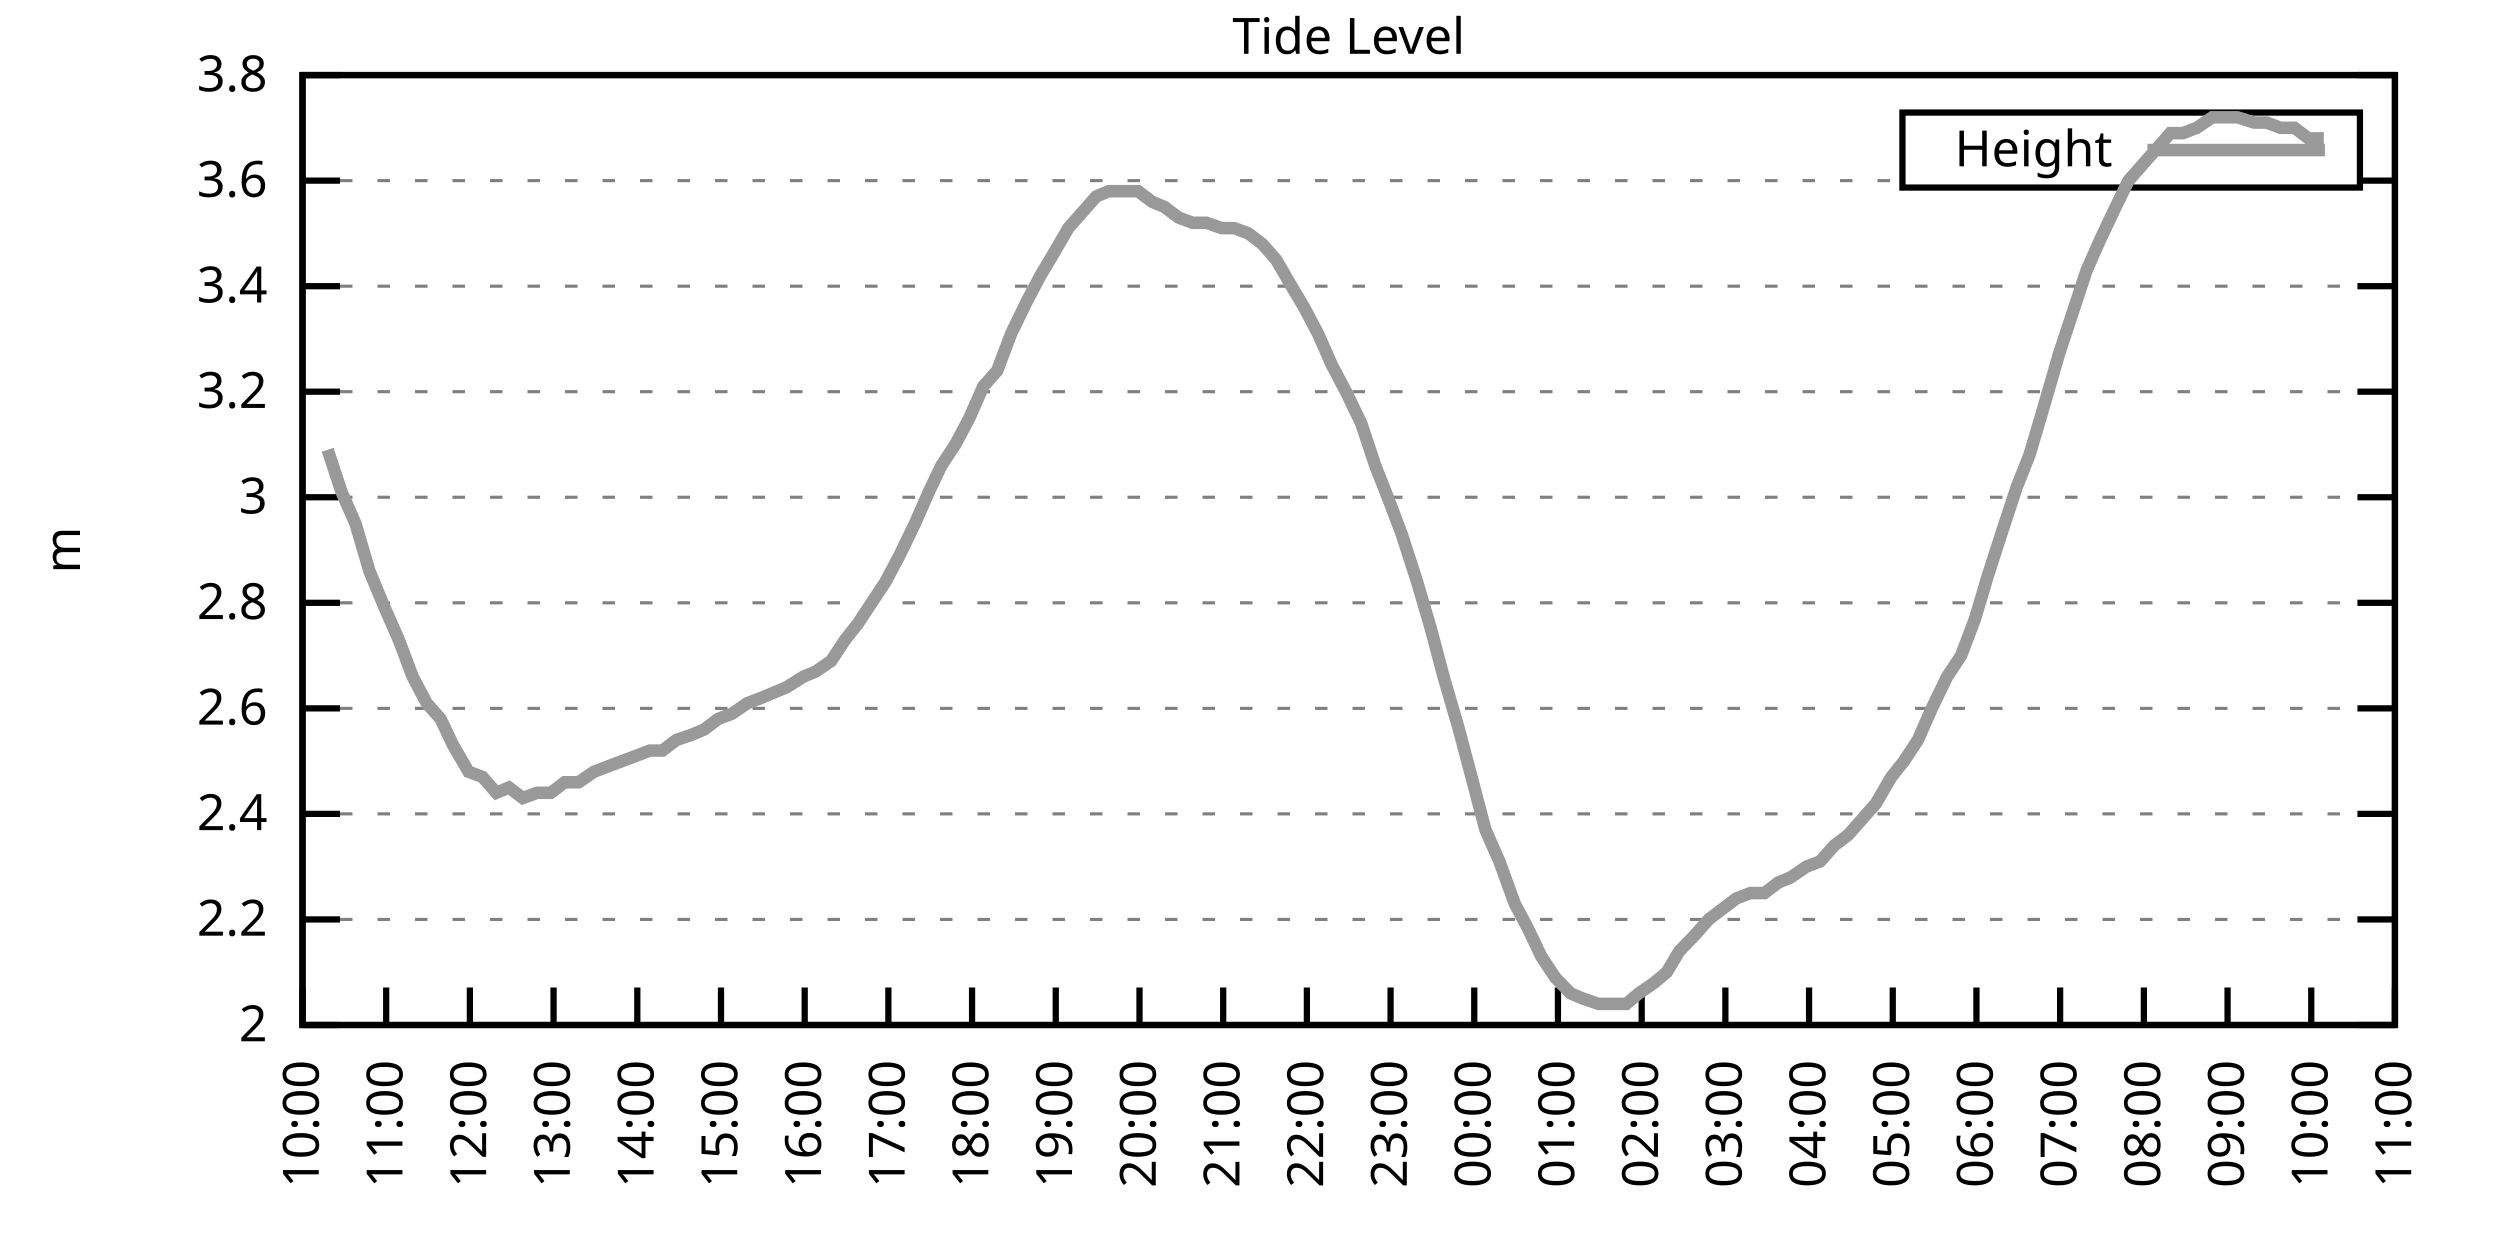
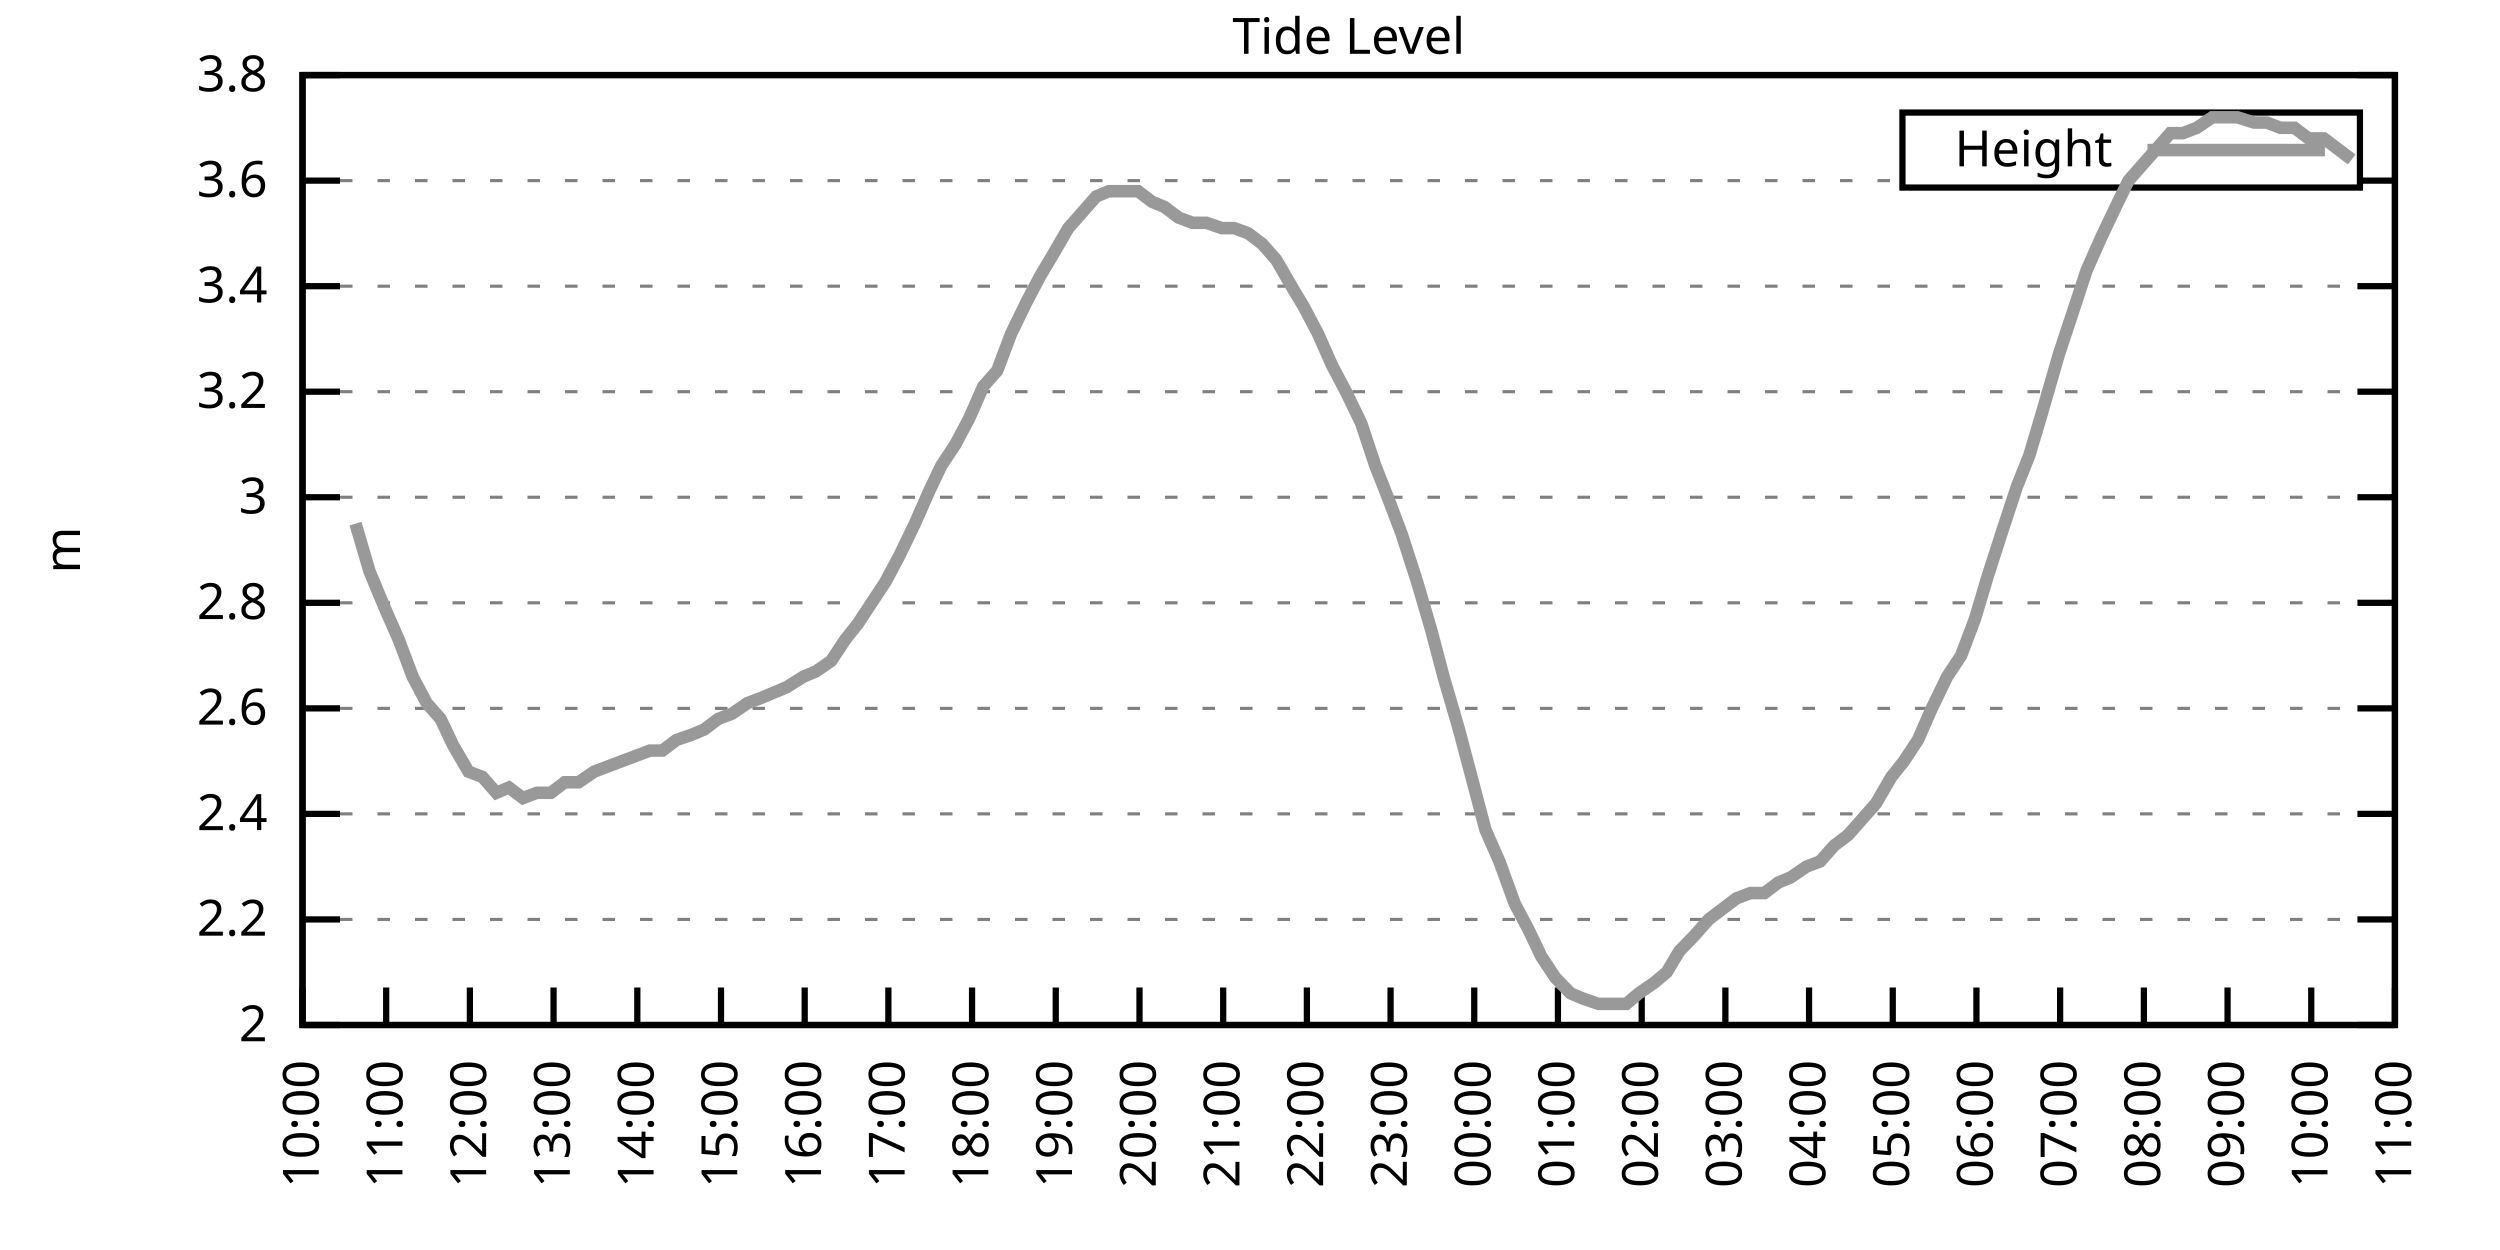
<svg xmlns="http://www.w3.org/2000/svg" xmlns:xlink="http://www.w3.org/1999/xlink" width="400" height="200" viewBox="0 0 400 200">
  <g id="gnuplot_canvas">
    <rect x="0" y="0" width="400" height="200" fill="none" />
    <defs>
      <circle id="gpDot" r="0.5" stroke-width="0.5" stroke="currentColor" />
      <path id="gpPt0" stroke-width="0.333" stroke="currentColor" d="M-1,0 h2 M0,-1 v2" />
      <path id="gpPt1" stroke-width="0.333" stroke="currentColor" d="M-1,-1 L1,1 M1,-1 L-1,1" />
      <path id="gpPt2" stroke-width="0.333" stroke="currentColor" d="M-1,0 L1,0 M0,-1 L0,1 M-1,-1 L1,1 M-1,1 L1,-1" />
      <rect id="gpPt3" stroke-width="0.333" stroke="currentColor" x="-1" y="-1" width="2" height="2" />
      <rect id="gpPt4" stroke-width="0.333" stroke="currentColor" fill="currentColor" x="-1" y="-1" width="2" height="2" />
      <circle id="gpPt5" stroke-width="0.333" stroke="currentColor" cx="0" cy="0" r="1" />
      <use xlink:href="#gpPt5" id="gpPt6" fill="currentColor" stroke="none" />
      <path id="gpPt7" stroke-width="0.333" stroke="currentColor" d="M0,-1.33 L-1.33,0.67 L1.33,0.67 z" />
      <use xlink:href="#gpPt7" id="gpPt8" fill="currentColor" stroke="none" />
      <use xlink:href="#gpPt7" id="gpPt9" stroke="currentColor" transform="rotate(180)" />
      <use xlink:href="#gpPt9" id="gpPt10" fill="currentColor" stroke="none" />
      <use xlink:href="#gpPt3" id="gpPt11" stroke="currentColor" transform="rotate(45)" />
      <use xlink:href="#gpPt11" id="gpPt12" fill="currentColor" stroke="none" />
      <path id="gpPt13" stroke-width="0.333" stroke="currentColor" d="M0,1.330 L1.265,0.411 L0.782,-1.067 L-0.782,-1.076 L-1.265,0.411 z" />
      <use xlink:href="#gpPt13" id="gpPt14" fill="currentColor" stroke="none" />
      <filter id="textbox" filterUnits="objectBoundingBox" x="0" y="0" height="1" width="1">
        <feFlood flood-color="white" flood-opacity="1" result="bgnd" />
        <feComposite in="SourceGraphic" in2="bgnd" operator="atop" />
      </filter>
      <filter id="greybox" filterUnits="objectBoundingBox" x="0" y="0" height="1" width="1">
        <feFlood flood-color="lightgrey" flood-opacity="1" result="grey" />
        <feComposite in="SourceGraphic" in2="grey" operator="atop" />
      </filter>
    </defs>
    <g fill="none" color="white" stroke="currentColor" stroke-width="1.00" stroke-linecap="butt" stroke-linejoin="miter">
</g>
    <g fill="none" color="black" stroke="currentColor" stroke-width="1.00" stroke-linecap="butt" stroke-linejoin="miter">
      <g stroke="none" shape-rendering="crispEdges">
        <polygon fill="rgb(255, 255, 255)" points="48.40,164.00 383.18,164.00 383.18,12.02 48.40,12.02 " />
      </g>
    </g>
    <g fill="none" color="black" stroke="currentColor" stroke-width="1.00" stroke-linecap="butt" stroke-linejoin="miter">
</g>
    <g fill="none" color="black" stroke="black" stroke-width="0.50" stroke-linecap="butt" stroke-linejoin="miter">
</g>
    <g fill="none" color="gray" stroke="currentColor" stroke-width="0.50" stroke-linecap="butt" stroke-linejoin="miter">
      <path stroke="gray" stroke-dasharray="2,4" class="gridline" d="M48.40,164.00 L383.19,164.00  " />
    </g>
    <g fill="none" color="gray" stroke="gray" stroke-width="1.00" stroke-linecap="butt" stroke-linejoin="miter">
</g>
    <g fill="none" color="black" stroke="currentColor" stroke-width="1.00" stroke-linecap="butt" stroke-linejoin="miter">
      <path stroke="black" d="M48.40,164.00 L54.40,164.00 M383.19,164.00 L377.19,164.00  " />
      <g transform="translate(42.80,166.60)" stroke="none" fill="black" font-family="Sans" font-size="8.00" text-anchor="end">
        <text>
          <tspan font-family="Sans"> 2</tspan>
        </text>
      </g>
    </g>
    <g fill="none" color="black" stroke="currentColor" stroke-width="1.00" stroke-linecap="butt" stroke-linejoin="miter">
</g>
    <g fill="none" color="black" stroke="black" stroke-width="0.50" stroke-linecap="butt" stroke-linejoin="miter">
</g>
    <g fill="none" color="gray" stroke="currentColor" stroke-width="0.50" stroke-linecap="butt" stroke-linejoin="miter">
      <path stroke="gray" stroke-dasharray="2,4" class="gridline" d="M48.40,147.11 L383.19,147.11  " />
    </g>
    <g fill="none" color="gray" stroke="gray" stroke-width="1.00" stroke-linecap="butt" stroke-linejoin="miter">
</g>
    <g fill="none" color="black" stroke="currentColor" stroke-width="1.00" stroke-linecap="butt" stroke-linejoin="miter">
      <path stroke="black" d="M48.40,147.11 L54.40,147.11 M383.19,147.11 L377.19,147.11  " />
      <g transform="translate(42.80,149.71)" stroke="none" fill="black" font-family="Sans" font-size="8.00" text-anchor="end">
        <text>
          <tspan font-family="Sans"> 2.2</tspan>
        </text>
      </g>
    </g>
    <g fill="none" color="black" stroke="currentColor" stroke-width="1.00" stroke-linecap="butt" stroke-linejoin="miter">
</g>
    <g fill="none" color="black" stroke="black" stroke-width="0.50" stroke-linecap="butt" stroke-linejoin="miter">
</g>
    <g fill="none" color="gray" stroke="currentColor" stroke-width="0.50" stroke-linecap="butt" stroke-linejoin="miter">
      <path stroke="gray" stroke-dasharray="2,4" class="gridline" d="M48.40,130.22 L383.19,130.22  " />
    </g>
    <g fill="none" color="gray" stroke="gray" stroke-width="1.00" stroke-linecap="butt" stroke-linejoin="miter">
</g>
    <g fill="none" color="black" stroke="currentColor" stroke-width="1.00" stroke-linecap="butt" stroke-linejoin="miter">
      <path stroke="black" d="M48.40,130.22 L54.40,130.22 M383.19,130.22 L377.19,130.22  " />
      <g transform="translate(42.80,132.82)" stroke="none" fill="black" font-family="Sans" font-size="8.00" text-anchor="end">
        <text>
          <tspan font-family="Sans"> 2.4</tspan>
        </text>
      </g>
    </g>
    <g fill="none" color="black" stroke="currentColor" stroke-width="1.00" stroke-linecap="butt" stroke-linejoin="miter">
</g>
    <g fill="none" color="black" stroke="black" stroke-width="0.50" stroke-linecap="butt" stroke-linejoin="miter">
</g>
    <g fill="none" color="gray" stroke="currentColor" stroke-width="0.50" stroke-linecap="butt" stroke-linejoin="miter">
      <path stroke="gray" stroke-dasharray="2,4" class="gridline" d="M48.40,113.34 L383.19,113.34  " />
    </g>
    <g fill="none" color="gray" stroke="gray" stroke-width="1.00" stroke-linecap="butt" stroke-linejoin="miter">
</g>
    <g fill="none" color="black" stroke="currentColor" stroke-width="1.00" stroke-linecap="butt" stroke-linejoin="miter">
      <path stroke="black" d="M48.40,113.34 L54.40,113.34 M383.19,113.34 L377.19,113.34  " />
      <g transform="translate(42.80,115.94)" stroke="none" fill="black" font-family="Sans" font-size="8.00" text-anchor="end">
        <text>
          <tspan font-family="Sans"> 2.6</tspan>
        </text>
      </g>
    </g>
    <g fill="none" color="black" stroke="currentColor" stroke-width="1.00" stroke-linecap="butt" stroke-linejoin="miter">
</g>
    <g fill="none" color="black" stroke="black" stroke-width="0.50" stroke-linecap="butt" stroke-linejoin="miter">
</g>
    <g fill="none" color="gray" stroke="currentColor" stroke-width="0.50" stroke-linecap="butt" stroke-linejoin="miter">
      <path stroke="gray" stroke-dasharray="2,4" class="gridline" d="M48.40,96.45 L383.19,96.45  " />
    </g>
    <g fill="none" color="gray" stroke="gray" stroke-width="1.00" stroke-linecap="butt" stroke-linejoin="miter">
</g>
    <g fill="none" color="black" stroke="currentColor" stroke-width="1.00" stroke-linecap="butt" stroke-linejoin="miter">
      <path stroke="black" d="M48.40,96.45 L54.40,96.45 M383.19,96.45 L377.19,96.45  " />
      <g transform="translate(42.80,99.05)" stroke="none" fill="black" font-family="Sans" font-size="8.00" text-anchor="end">
        <text>
          <tspan font-family="Sans"> 2.8</tspan>
        </text>
      </g>
    </g>
    <g fill="none" color="black" stroke="currentColor" stroke-width="1.00" stroke-linecap="butt" stroke-linejoin="miter">
</g>
    <g fill="none" color="black" stroke="black" stroke-width="0.50" stroke-linecap="butt" stroke-linejoin="miter">
</g>
    <g fill="none" color="gray" stroke="currentColor" stroke-width="0.50" stroke-linecap="butt" stroke-linejoin="miter">
      <path stroke="gray" stroke-dasharray="2,4" class="gridline" d="M48.40,79.56 L383.19,79.56  " />
    </g>
    <g fill="none" color="gray" stroke="gray" stroke-width="1.00" stroke-linecap="butt" stroke-linejoin="miter">
</g>
    <g fill="none" color="black" stroke="currentColor" stroke-width="1.00" stroke-linecap="butt" stroke-linejoin="miter">
      <path stroke="black" d="M48.40,79.56 L54.40,79.56 M383.19,79.56 L377.19,79.56  " />
      <g transform="translate(42.80,82.16)" stroke="none" fill="black" font-family="Sans" font-size="8.00" text-anchor="end">
        <text>
          <tspan font-family="Sans"> 3</tspan>
        </text>
      </g>
    </g>
    <g fill="none" color="black" stroke="currentColor" stroke-width="1.00" stroke-linecap="butt" stroke-linejoin="miter">
</g>
    <g fill="none" color="black" stroke="black" stroke-width="0.50" stroke-linecap="butt" stroke-linejoin="miter">
</g>
    <g fill="none" color="gray" stroke="currentColor" stroke-width="0.50" stroke-linecap="butt" stroke-linejoin="miter">
      <path stroke="gray" stroke-dasharray="2,4" class="gridline" d="M48.40,62.67 L383.19,62.67  " />
    </g>
    <g fill="none" color="gray" stroke="gray" stroke-width="1.00" stroke-linecap="butt" stroke-linejoin="miter">
</g>
    <g fill="none" color="black" stroke="currentColor" stroke-width="1.00" stroke-linecap="butt" stroke-linejoin="miter">
      <path stroke="black" d="M48.40,62.67 L54.40,62.67 M383.19,62.67 L377.19,62.67  " />
      <g transform="translate(42.80,65.27)" stroke="none" fill="black" font-family="Sans" font-size="8.00" text-anchor="end">
        <text>
          <tspan font-family="Sans"> 3.2</tspan>
        </text>
      </g>
    </g>
    <g fill="none" color="black" stroke="currentColor" stroke-width="1.00" stroke-linecap="butt" stroke-linejoin="miter">
</g>
    <g fill="none" color="black" stroke="black" stroke-width="0.50" stroke-linecap="butt" stroke-linejoin="miter">
</g>
    <g fill="none" color="gray" stroke="currentColor" stroke-width="0.50" stroke-linecap="butt" stroke-linejoin="miter">
      <path stroke="gray" stroke-dasharray="2,4" class="gridline" d="M48.40,45.79 L383.19,45.79  " />
    </g>
    <g fill="none" color="gray" stroke="gray" stroke-width="1.00" stroke-linecap="butt" stroke-linejoin="miter">
</g>
    <g fill="none" color="black" stroke="currentColor" stroke-width="1.00" stroke-linecap="butt" stroke-linejoin="miter">
      <path stroke="black" d="M48.40,45.79 L54.40,45.79 M383.19,45.79 L377.19,45.79  " />
      <g transform="translate(42.80,48.39)" stroke="none" fill="black" font-family="Sans" font-size="8.00" text-anchor="end">
        <text>
          <tspan font-family="Sans"> 3.4</tspan>
        </text>
      </g>
    </g>
    <g fill="none" color="black" stroke="currentColor" stroke-width="1.00" stroke-linecap="butt" stroke-linejoin="miter">
</g>
    <g fill="none" color="black" stroke="black" stroke-width="0.50" stroke-linecap="butt" stroke-linejoin="miter">
</g>
    <g fill="none" color="gray" stroke="currentColor" stroke-width="0.50" stroke-linecap="butt" stroke-linejoin="miter">
      <path stroke="gray" stroke-dasharray="2,4" class="gridline" d="M48.40,28.90 L304.39,28.90 M377.59,28.90 L383.19,28.90  " />
    </g>
    <g fill="none" color="gray" stroke="gray" stroke-width="1.00" stroke-linecap="butt" stroke-linejoin="miter">
</g>
    <g fill="none" color="black" stroke="currentColor" stroke-width="1.00" stroke-linecap="butt" stroke-linejoin="miter">
      <path stroke="black" d="M48.40,28.90 L54.40,28.90 M383.19,28.90 L377.19,28.90  " />
      <g transform="translate(42.80,31.50)" stroke="none" fill="black" font-family="Sans" font-size="8.00" text-anchor="end">
        <text>
          <tspan font-family="Sans"> 3.6</tspan>
        </text>
      </g>
    </g>
    <g fill="none" color="black" stroke="currentColor" stroke-width="1.00" stroke-linecap="butt" stroke-linejoin="miter">
</g>
    <g fill="none" color="black" stroke="black" stroke-width="0.50" stroke-linecap="butt" stroke-linejoin="miter">
</g>
    <g fill="none" color="gray" stroke="currentColor" stroke-width="0.50" stroke-linecap="butt" stroke-linejoin="miter">
      <path stroke="gray" stroke-dasharray="2,4" class="gridline" d="M48.40,12.01 L383.19,12.01  " />
    </g>
    <g fill="none" color="gray" stroke="gray" stroke-width="1.00" stroke-linecap="butt" stroke-linejoin="miter">
</g>
    <g fill="none" color="black" stroke="currentColor" stroke-width="1.00" stroke-linecap="butt" stroke-linejoin="miter">
      <path stroke="black" d="M48.40,12.01 L54.40,12.01 M383.19,12.01 L377.19,12.01  " />
      <g transform="translate(42.80,14.61)" stroke="none" fill="black" font-family="Sans" font-size="8.00" text-anchor="end">
        <text>
          <tspan font-family="Sans"> 3.8</tspan>
        </text>
      </g>
    </g>
    <g fill="none" color="black" stroke="currentColor" stroke-width="1.00" stroke-linecap="butt" stroke-linejoin="miter">
      <path stroke="black" d="M48.40,164.00 L48.40,158.00  " />
      <g transform="translate(51.00,169.60) rotate(270.00)" stroke="none" fill="black" font-family="Sans" font-size="8.00" text-anchor="end">
        <text>
          <tspan font-family="Sans">10:00</tspan>
        </text>
      </g>
    </g>
    <g fill="none" color="black" stroke="currentColor" stroke-width="1.00" stroke-linecap="butt" stroke-linejoin="miter">
      <path stroke="black" d="M61.79,164.00 L61.79,158.00  " />
      <g transform="translate(64.39,169.60) rotate(270.00)" stroke="none" fill="black" font-family="Sans" font-size="8.00" text-anchor="end">
        <text>
          <tspan font-family="Sans">11:00</tspan>
        </text>
      </g>
    </g>
    <g fill="none" color="black" stroke="currentColor" stroke-width="1.00" stroke-linecap="butt" stroke-linejoin="miter">
      <path stroke="black" d="M75.18,164.00 L75.18,158.00  " />
      <g transform="translate(77.78,169.60) rotate(270.00)" stroke="none" fill="black" font-family="Sans" font-size="8.00" text-anchor="end">
        <text>
          <tspan font-family="Sans">12:00</tspan>
        </text>
      </g>
    </g>
    <g fill="none" color="black" stroke="currentColor" stroke-width="1.00" stroke-linecap="butt" stroke-linejoin="miter">
      <path stroke="black" d="M88.57,164.00 L88.57,158.00  " />
      <g transform="translate(91.17,169.60) rotate(270.00)" stroke="none" fill="black" font-family="Sans" font-size="8.00" text-anchor="end">
        <text>
          <tspan font-family="Sans">13:00</tspan>
        </text>
      </g>
    </g>
    <g fill="none" color="black" stroke="currentColor" stroke-width="1.00" stroke-linecap="butt" stroke-linejoin="miter">
      <path stroke="black" d="M101.97,164.00 L101.97,158.00  " />
      <g transform="translate(104.57,169.60) rotate(270.00)" stroke="none" fill="black" font-family="Sans" font-size="8.00" text-anchor="end">
        <text>
          <tspan font-family="Sans">14:00</tspan>
        </text>
      </g>
    </g>
    <g fill="none" color="black" stroke="currentColor" stroke-width="1.00" stroke-linecap="butt" stroke-linejoin="miter">
      <path stroke="black" d="M115.36,164.00 L115.36,158.00  " />
      <g transform="translate(117.96,169.60) rotate(270.00)" stroke="none" fill="black" font-family="Sans" font-size="8.00" text-anchor="end">
        <text>
          <tspan font-family="Sans">15:00</tspan>
        </text>
      </g>
    </g>
    <g fill="none" color="black" stroke="currentColor" stroke-width="1.00" stroke-linecap="butt" stroke-linejoin="miter">
      <path stroke="black" d="M128.75,164.00 L128.75,158.00  " />
      <g transform="translate(131.35,169.60) rotate(270.00)" stroke="none" fill="black" font-family="Sans" font-size="8.00" text-anchor="end">
        <text>
          <tspan font-family="Sans">16:00</tspan>
        </text>
      </g>
    </g>
    <g fill="none" color="black" stroke="currentColor" stroke-width="1.00" stroke-linecap="butt" stroke-linejoin="miter">
      <path stroke="black" d="M142.14,164.00 L142.14,158.00  " />
      <g transform="translate(144.74,169.60) rotate(270.00)" stroke="none" fill="black" font-family="Sans" font-size="8.00" text-anchor="end">
        <text>
          <tspan font-family="Sans">17:00</tspan>
        </text>
      </g>
    </g>
    <g fill="none" color="black" stroke="currentColor" stroke-width="1.00" stroke-linecap="butt" stroke-linejoin="miter">
      <path stroke="black" d="M155.53,164.00 L155.53,158.00  " />
      <g transform="translate(158.13,169.60) rotate(270.00)" stroke="none" fill="black" font-family="Sans" font-size="8.00" text-anchor="end">
        <text>
          <tspan font-family="Sans">18:00</tspan>
        </text>
      </g>
    </g>
    <g fill="none" color="black" stroke="currentColor" stroke-width="1.00" stroke-linecap="butt" stroke-linejoin="miter">
      <path stroke="black" d="M168.92,164.00 L168.92,158.00  " />
      <g transform="translate(171.52,169.60) rotate(270.00)" stroke="none" fill="black" font-family="Sans" font-size="8.00" text-anchor="end">
        <text>
          <tspan font-family="Sans">19:00</tspan>
        </text>
      </g>
    </g>
    <g fill="none" color="black" stroke="currentColor" stroke-width="1.00" stroke-linecap="butt" stroke-linejoin="miter">
      <path stroke="black" d="M182.32,164.00 L182.32,158.00  " />
      <g transform="translate(184.92,169.60) rotate(270.00)" stroke="none" fill="black" font-family="Sans" font-size="8.00" text-anchor="end">
        <text>
          <tspan font-family="Sans">20:00</tspan>
        </text>
      </g>
    </g>
    <g fill="none" color="black" stroke="currentColor" stroke-width="1.00" stroke-linecap="butt" stroke-linejoin="miter">
      <path stroke="black" d="M195.71,164.00 L195.71,158.00  " />
      <g transform="translate(198.31,169.60) rotate(270.00)" stroke="none" fill="black" font-family="Sans" font-size="8.00" text-anchor="end">
        <text>
          <tspan font-family="Sans">21:00</tspan>
        </text>
      </g>
    </g>
    <g fill="none" color="black" stroke="currentColor" stroke-width="1.00" stroke-linecap="butt" stroke-linejoin="miter">
      <path stroke="black" d="M209.10,164.00 L209.10,158.00  " />
      <g transform="translate(211.70,169.60) rotate(270.00)" stroke="none" fill="black" font-family="Sans" font-size="8.00" text-anchor="end">
        <text>
          <tspan font-family="Sans">22:00</tspan>
        </text>
      </g>
    </g>
    <g fill="none" color="black" stroke="currentColor" stroke-width="1.00" stroke-linecap="butt" stroke-linejoin="miter">
      <path stroke="black" d="M222.49,164.00 L222.49,158.00  " />
      <g transform="translate(225.09,169.60) rotate(270.00)" stroke="none" fill="black" font-family="Sans" font-size="8.00" text-anchor="end">
        <text>
          <tspan font-family="Sans">23:00</tspan>
        </text>
      </g>
    </g>
    <g fill="none" color="black" stroke="currentColor" stroke-width="1.00" stroke-linecap="butt" stroke-linejoin="miter">
      <path stroke="black" d="M235.88,164.00 L235.88,158.00  " />
      <g transform="translate(238.48,169.60) rotate(270.00)" stroke="none" fill="black" font-family="Sans" font-size="8.00" text-anchor="end">
        <text>
          <tspan font-family="Sans">00:00</tspan>
        </text>
      </g>
    </g>
    <g fill="none" color="black" stroke="currentColor" stroke-width="1.00" stroke-linecap="butt" stroke-linejoin="miter">
      <path stroke="black" d="M249.27,164.00 L249.27,158.00  " />
      <g transform="translate(251.87,169.60) rotate(270.00)" stroke="none" fill="black" font-family="Sans" font-size="8.00" text-anchor="end">
        <text>
          <tspan font-family="Sans">01:00</tspan>
        </text>
      </g>
    </g>
    <g fill="none" color="black" stroke="currentColor" stroke-width="1.00" stroke-linecap="butt" stroke-linejoin="miter">
      <path stroke="black" d="M262.67,164.00 L262.67,158.00  " />
      <g transform="translate(265.27,169.60) rotate(270.00)" stroke="none" fill="black" font-family="Sans" font-size="8.00" text-anchor="end">
        <text>
          <tspan font-family="Sans">02:00</tspan>
        </text>
      </g>
    </g>
    <g fill="none" color="black" stroke="currentColor" stroke-width="1.00" stroke-linecap="butt" stroke-linejoin="miter">
      <path stroke="black" d="M276.06,164.00 L276.06,158.00  " />
      <g transform="translate(278.66,169.60) rotate(270.00)" stroke="none" fill="black" font-family="Sans" font-size="8.00" text-anchor="end">
        <text>
          <tspan font-family="Sans">03:00</tspan>
        </text>
      </g>
    </g>
    <g fill="none" color="black" stroke="currentColor" stroke-width="1.00" stroke-linecap="butt" stroke-linejoin="miter">
      <path stroke="black" d="M289.45,164.00 L289.45,158.00  " />
      <g transform="translate(292.05,169.60) rotate(270.00)" stroke="none" fill="black" font-family="Sans" font-size="8.00" text-anchor="end">
        <text>
          <tspan font-family="Sans">04:00</tspan>
        </text>
      </g>
    </g>
    <g fill="none" color="black" stroke="currentColor" stroke-width="1.00" stroke-linecap="butt" stroke-linejoin="miter">
      <path stroke="black" d="M302.84,164.00 L302.84,158.00  " />
      <g transform="translate(305.44,169.60) rotate(270.00)" stroke="none" fill="black" font-family="Sans" font-size="8.00" text-anchor="end">
        <text>
          <tspan font-family="Sans">05:00</tspan>
        </text>
      </g>
    </g>
    <g fill="none" color="black" stroke="currentColor" stroke-width="1.00" stroke-linecap="butt" stroke-linejoin="miter">
      <path stroke="black" d="M316.23,164.00 L316.23,158.00  " />
      <g transform="translate(318.83,169.60) rotate(270.00)" stroke="none" fill="black" font-family="Sans" font-size="8.00" text-anchor="end">
        <text>
          <tspan font-family="Sans">06:00</tspan>
        </text>
      </g>
    </g>
    <g fill="none" color="black" stroke="currentColor" stroke-width="1.00" stroke-linecap="butt" stroke-linejoin="miter">
      <path stroke="black" d="M329.62,164.00 L329.62,158.00  " />
      <g transform="translate(332.22,169.60) rotate(270.00)" stroke="none" fill="black" font-family="Sans" font-size="8.00" text-anchor="end">
        <text>
          <tspan font-family="Sans">07:00</tspan>
        </text>
      </g>
    </g>
    <g fill="none" color="black" stroke="currentColor" stroke-width="1.00" stroke-linecap="butt" stroke-linejoin="miter">
      <path stroke="black" d="M343.02,164.00 L343.02,158.00  " />
      <g transform="translate(345.62,169.60) rotate(270.00)" stroke="none" fill="black" font-family="Sans" font-size="8.00" text-anchor="end">
        <text>
          <tspan font-family="Sans">08:00</tspan>
        </text>
      </g>
    </g>
    <g fill="none" color="black" stroke="currentColor" stroke-width="1.00" stroke-linecap="butt" stroke-linejoin="miter">
      <path stroke="black" d="M356.41,164.00 L356.41,158.00  " />
      <g transform="translate(359.01,169.60) rotate(270.00)" stroke="none" fill="black" font-family="Sans" font-size="8.00" text-anchor="end">
        <text>
          <tspan font-family="Sans">09:00</tspan>
        </text>
      </g>
    </g>
    <g fill="none" color="black" stroke="currentColor" stroke-width="1.00" stroke-linecap="butt" stroke-linejoin="miter">
      <path stroke="black" d="M369.80,164.00 L369.80,158.00  " />
      <g transform="translate(372.40,169.60) rotate(270.00)" stroke="none" fill="black" font-family="Sans" font-size="8.00" text-anchor="end">
        <text>
          <tspan font-family="Sans">10:00</tspan>
        </text>
      </g>
    </g>
    <g fill="none" color="black" stroke="currentColor" stroke-width="1.00" stroke-linecap="butt" stroke-linejoin="miter">
      <path stroke="black" d="M383.19,164.00 L383.19,158.00  " />
      <g transform="translate(385.79,169.60) rotate(270.00)" stroke="none" fill="black" font-family="Sans" font-size="8.00" text-anchor="end">
        <text>
          <tspan font-family="Sans">11:00</tspan>
        </text>
      </g>
    </g>
    <g fill="none" color="black" stroke="currentColor" stroke-width="1.00" stroke-linecap="butt" stroke-linejoin="miter">
</g>
    <g fill="none" color="black" stroke="currentColor" stroke-width="1.00" stroke-linecap="butt" stroke-linejoin="miter">
      <path stroke="black" d="M48.40,12.01 L48.40,164.00 L383.19,164.00 L383.19,12.01 L48.40,12.01 Z  " />
    </g>
    <g fill="none" color="black" stroke="currentColor" stroke-width="1.00" stroke-linecap="butt" stroke-linejoin="miter">
</g>
    <g fill="none" color="black" stroke="currentColor" stroke-width="1.00" stroke-linecap="butt" stroke-linejoin="miter">
      <path stroke="black" d="M304.39,30.01 L304.39,18.01 L377.59,18.01 L377.59,30.01 L304.39,30.01 Z  " />
    </g>
    <g id="Tide_level_plot_1">
      <g fill="none" color="white" stroke="black" stroke-width="2.00" stroke-linecap="butt" stroke-linejoin="miter">
</g>
      <g fill="none" color="black" stroke="currentColor" stroke-width="2.00" stroke-linecap="butt" stroke-linejoin="miter">
        <g transform="translate(337.99,26.61)" stroke="none" fill="black" font-family="Sans" font-size="8.00" text-anchor="end">
          <text>
            <tspan font-family="Sans">Height</tspan>
          </text>
        </g>
      </g>
      <g fill="none" color="black" stroke="currentColor" stroke-width="2.00" stroke-linecap="butt" stroke-linejoin="miter">
-         <path stroke="rgb(153, 153, 153)" d="M343.59,24.01 L371.99,24.01 M52.42,71.96 L54.65,78.72 L56.88,83.78 L59.11,91.38 L61.57,97.29 L63.80,102.36   L66.03,108.27 L68.26,112.49 L70.50,115.03 L72.50,119.25 L74.96,123.47 L77.19,124.31 L79.42,126.85 L81.43,126.00   L83.66,127.69 L85.90,126.85 L88.13,126.85 L90.36,125.16 L92.59,125.16 L95.05,123.47 L97.28,122.62 L99.51,121.78   L101.74,120.94 L103.98,120.09 L105.98,120.09 L108.22,118.40 L110.67,117.56 L112.68,116.71 L114.91,115.03 L117.14,114.18   L119.60,112.49 L121.83,111.65 L123.84,110.80 L125.85,109.96 L128.53,108.27 L130.54,107.43 L132.99,105.74 L135.22,102.36   L137.23,99.83 L139.46,96.45 L141.69,93.07 L143.93,88.85 L146.38,83.78 L148.61,78.72 L150.62,74.49 L152.85,71.12   L155.09,66.90 L157.32,61.83 L159.55,59.30 L161.78,53.39 L164.24,48.32 L166.47,44.10 L168.48,40.72 L170.93,36.50   L173.17,33.96 L175.40,31.43 L177.41,30.59 L179.64,30.59 L182.09,30.59 L184.32,32.28 L186.33,33.12 L188.57,34.81   L190.80,35.65 L193.03,35.65 L195.48,36.50 L197.49,36.50 L199.73,37.34 L201.96,39.03 L204.19,41.56 L206.64,45.79   L208.65,49.16 L210.88,53.39 L213.12,58.45 L215.35,62.67 L217.80,67.74 L220.04,74.49 L222.04,79.56 L224.28,85.47   L226.73,93.07 L228.96,100.67 L230.97,108.27 L233.43,116.71 L235.44,124.31 L237.67,132.76 L239.90,137.82 L242.36,144.58   L244.59,148.80 L246.60,153.02 L248.83,156.40 L251.28,158.93 L253.29,159.78 L255.75,160.62 L257.98,160.62 L260.21,160.62   L262.22,158.93 L264.67,157.24 L266.68,155.56 L268.69,152.18 L271.15,149.65 L273.38,147.11 L275.61,145.42 L277.84,143.73   L280.07,142.89 L282.31,142.89 L284.54,141.20 L286.55,140.36 L289.00,138.67 L291.23,137.82 L293.47,135.29 L295.70,133.60   L297.93,131.07 L300.16,128.54 L302.62,124.31 L304.63,121.78 L306.86,118.40 L309.09,113.34 L311.54,108.27 L313.78,104.89   L316.01,98.98 L318.02,92.23 L320.47,84.63 L322.70,77.87 L324.71,72.81 L326.72,66.05 L329.40,56.76 L331.63,50.01   L333.86,43.25 L336.10,38.19 L338.10,33.96 L340.56,28.90 L342.79,26.36 L345.02,23.83 L347.26,21.30 L349.26,21.30   L351.50,20.45 L353.95,18.77 L355.96,18.77 L357.97,18.77 L360.65,19.61 L362.66,19.61 L364.89,20.45 L367.12,20.45   L369.35,22.14 L371.81,22.14  " />
+         <path stroke="rgb(153, 153, 153)" d="M343.59,24.01 L371.99,24.01 M56.88,83.78 L59.11,91.38 L61.57,97.29 L63.80,102.36 L66.03,108.27 L68.26,112.49   L70.50,115.03 L72.50,119.25 L74.96,123.47 L77.19,124.31 L79.42,126.85 L81.43,126.00 L83.66,127.69 L85.90,126.85   L88.13,126.85 L90.36,125.16 L92.59,125.16 L95.05,123.47 L97.28,122.62 L99.51,121.78 L101.74,120.94 L103.98,120.09   L105.98,120.09 L108.22,118.40 L110.67,117.56 L112.68,116.71 L114.91,115.03 L117.14,114.18 L119.60,112.49 L121.83,111.65   L123.84,110.80 L125.85,109.96 L128.53,108.27 L130.54,107.43 L132.99,105.74 L135.22,102.36 L137.23,99.83 L139.46,96.45   L141.69,93.07 L143.93,88.85 L146.38,83.78 L148.61,78.72 L150.62,74.49 L152.85,71.12 L155.09,66.90 L157.32,61.83   L159.55,59.30 L161.78,53.39 L164.24,48.32 L166.47,44.10 L168.48,40.72 L170.93,36.50 L173.17,33.96 L175.40,31.43   L177.41,30.59 L179.64,30.59 L182.09,30.59 L184.32,32.28 L186.33,33.12 L188.57,34.81 L190.80,35.65 L193.03,35.65   L195.48,36.50 L197.49,36.50 L199.73,37.34 L201.96,39.03 L204.19,41.56 L206.64,45.79 L208.65,49.16 L210.88,53.39   L213.12,58.45 L215.35,62.67 L217.80,67.74 L220.04,74.49 L222.04,79.56 L224.28,85.47 L226.73,93.07 L228.96,100.67   L230.97,108.27 L233.43,116.71 L235.44,124.31 L237.67,132.76 L239.90,137.82 L242.36,144.58 L244.59,148.80 L246.60,153.02   L248.83,156.40 L251.28,158.93 L253.29,159.78 L255.75,160.62 L257.98,160.62 L260.21,160.62 L262.22,158.93 L264.67,157.24   L266.68,155.56 L268.69,152.18 L271.15,149.65 L273.38,147.11 L275.61,145.42 L277.84,143.73 L280.07,142.89 L282.31,142.89   L284.54,141.20 L286.55,140.36 L289.00,138.67 L291.23,137.82 L293.47,135.29 L295.70,133.60 L297.93,131.07 L300.16,128.54   L302.62,124.31 L304.63,121.78 L306.86,118.40 L309.09,113.34 L311.54,108.27 L313.78,104.89 L316.01,98.98 L318.02,92.23   L320.47,84.63 L322.70,77.87 L324.71,72.81 L326.72,66.05 L329.40,56.76 L331.63,50.01 L333.86,43.25 L336.10,38.19   L338.10,33.96 L340.56,28.90 L342.79,26.36 L345.02,23.83 L347.26,21.30 L349.26,21.30 L351.50,20.45 L353.95,18.77   L355.96,18.77 L357.97,18.77 L360.65,19.61 L362.66,19.61 L364.89,20.45 L367.12,20.45 L369.35,22.14 L371.81,22.14   L374.04,23.83 L376.27,25.52  " />
      </g>
    </g>
    <g fill="none" color="black" stroke="currentColor" stroke-width="2.00" stroke-linecap="butt" stroke-linejoin="miter">
</g>
    <g fill="none" color="black" stroke="black" stroke-width="1.00" stroke-linecap="butt" stroke-linejoin="miter">
</g>
    <g fill="none" color="black" stroke="currentColor" stroke-width="1.00" stroke-linecap="butt" stroke-linejoin="miter">
      <path stroke="black" d="M48.40,12.01 L48.40,164.00 L383.19,164.00 L383.19,12.01 L48.40,12.01 Z  " />
      <g transform="translate(12.80,88.01) rotate(270.00)" stroke="none" fill="black" font-family="Sans" font-size="8.00" text-anchor="middle">
        <text>
          <tspan font-family="Sans">m</tspan>
        </text>
      </g>
    </g>
    <g fill="none" color="black" stroke="currentColor" stroke-width="1.00" stroke-linecap="butt" stroke-linejoin="miter">
</g>
    <g fill="none" color="black" stroke="currentColor" stroke-width="1.00" stroke-linecap="butt" stroke-linejoin="miter">
      <g transform="translate(215.79,8.61)" stroke="none" fill="black" font-family="Sans" font-size="8.00" text-anchor="middle">
        <text>
          <tspan font-family="Sans">Tide Level</tspan>
        </text>
      </g>
    </g>
    <g fill="none" color="black" stroke="currentColor" stroke-width="1.00" stroke-linecap="butt" stroke-linejoin="miter">
</g>
  </g>
</svg>
